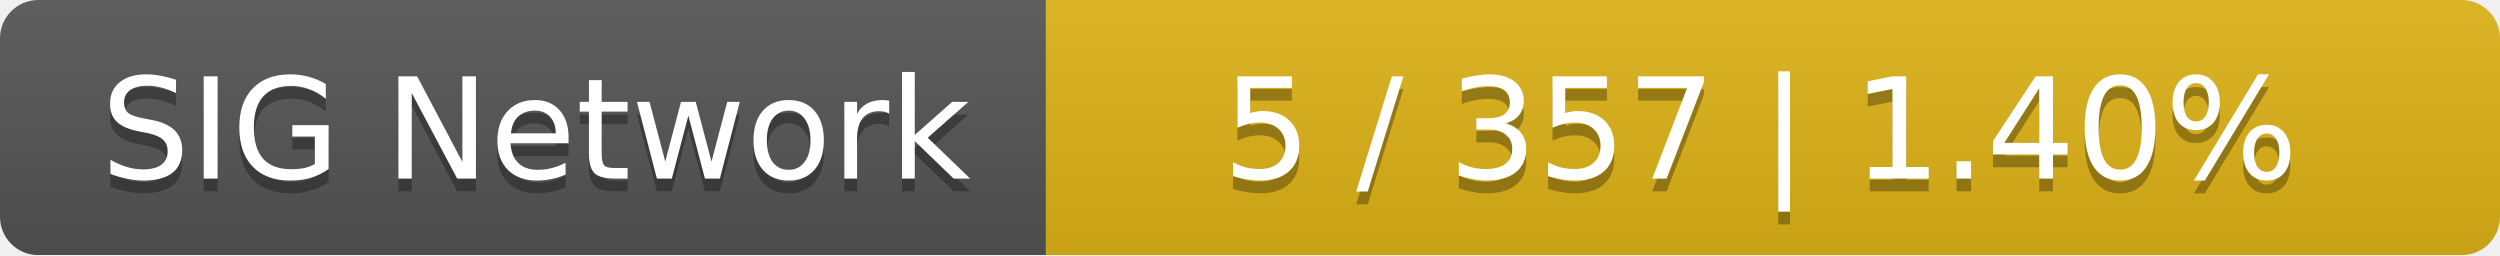
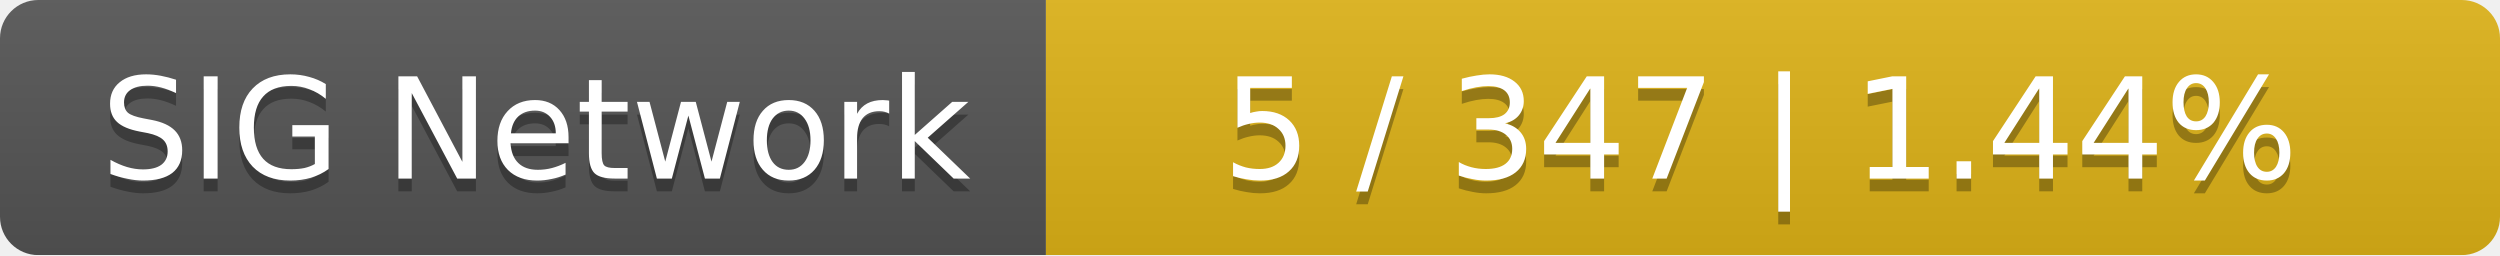
<svg xmlns="http://www.w3.org/2000/svg" width="196" height="20">
  <linearGradient id="smooth" x2="0" y2="100%">
    <stop offset="0" stop-color="#bbb" stop-opacity=".1" />
    <stop offset="1" stop-opacity=".1" />
  </linearGradient>
  <mask id="round">
    <rect width="196" height="20" rx="3" fill="#fff" />
  </mask>
  <g mask="url(#round)">
    <rect width="82" height="20" fill="#555" />
    <rect x="82" width="114" height="20" fill="#dfb317" />
    <rect width="196" height="20" fill="url(#smooth)" />
  </g>
  <g fill="#fff" text-anchor="middle" font-family="DejaVu Sans,Verdana,Geneva,sans-serif" font-size="11">
    <text x="42" y="15" fill="#010101" fill-opacity=".3">SIG Network</text>
    <text x="42" y="14">SIG Network</text>
-     <text x="138" y="15" fill="#010101" fill-opacity=".3">5 / 357    |    1.40%</text>
-     <text x="138" y="14">5 / 357    |    1.40%</text>
+     <text x="138" y="15" fill="#010101" fill-opacity=".3">5 / 347    |    1.44%</text>
+     <text x="138" y="14">5 / 347    |    1.44%</text>
  </g>
</svg>
